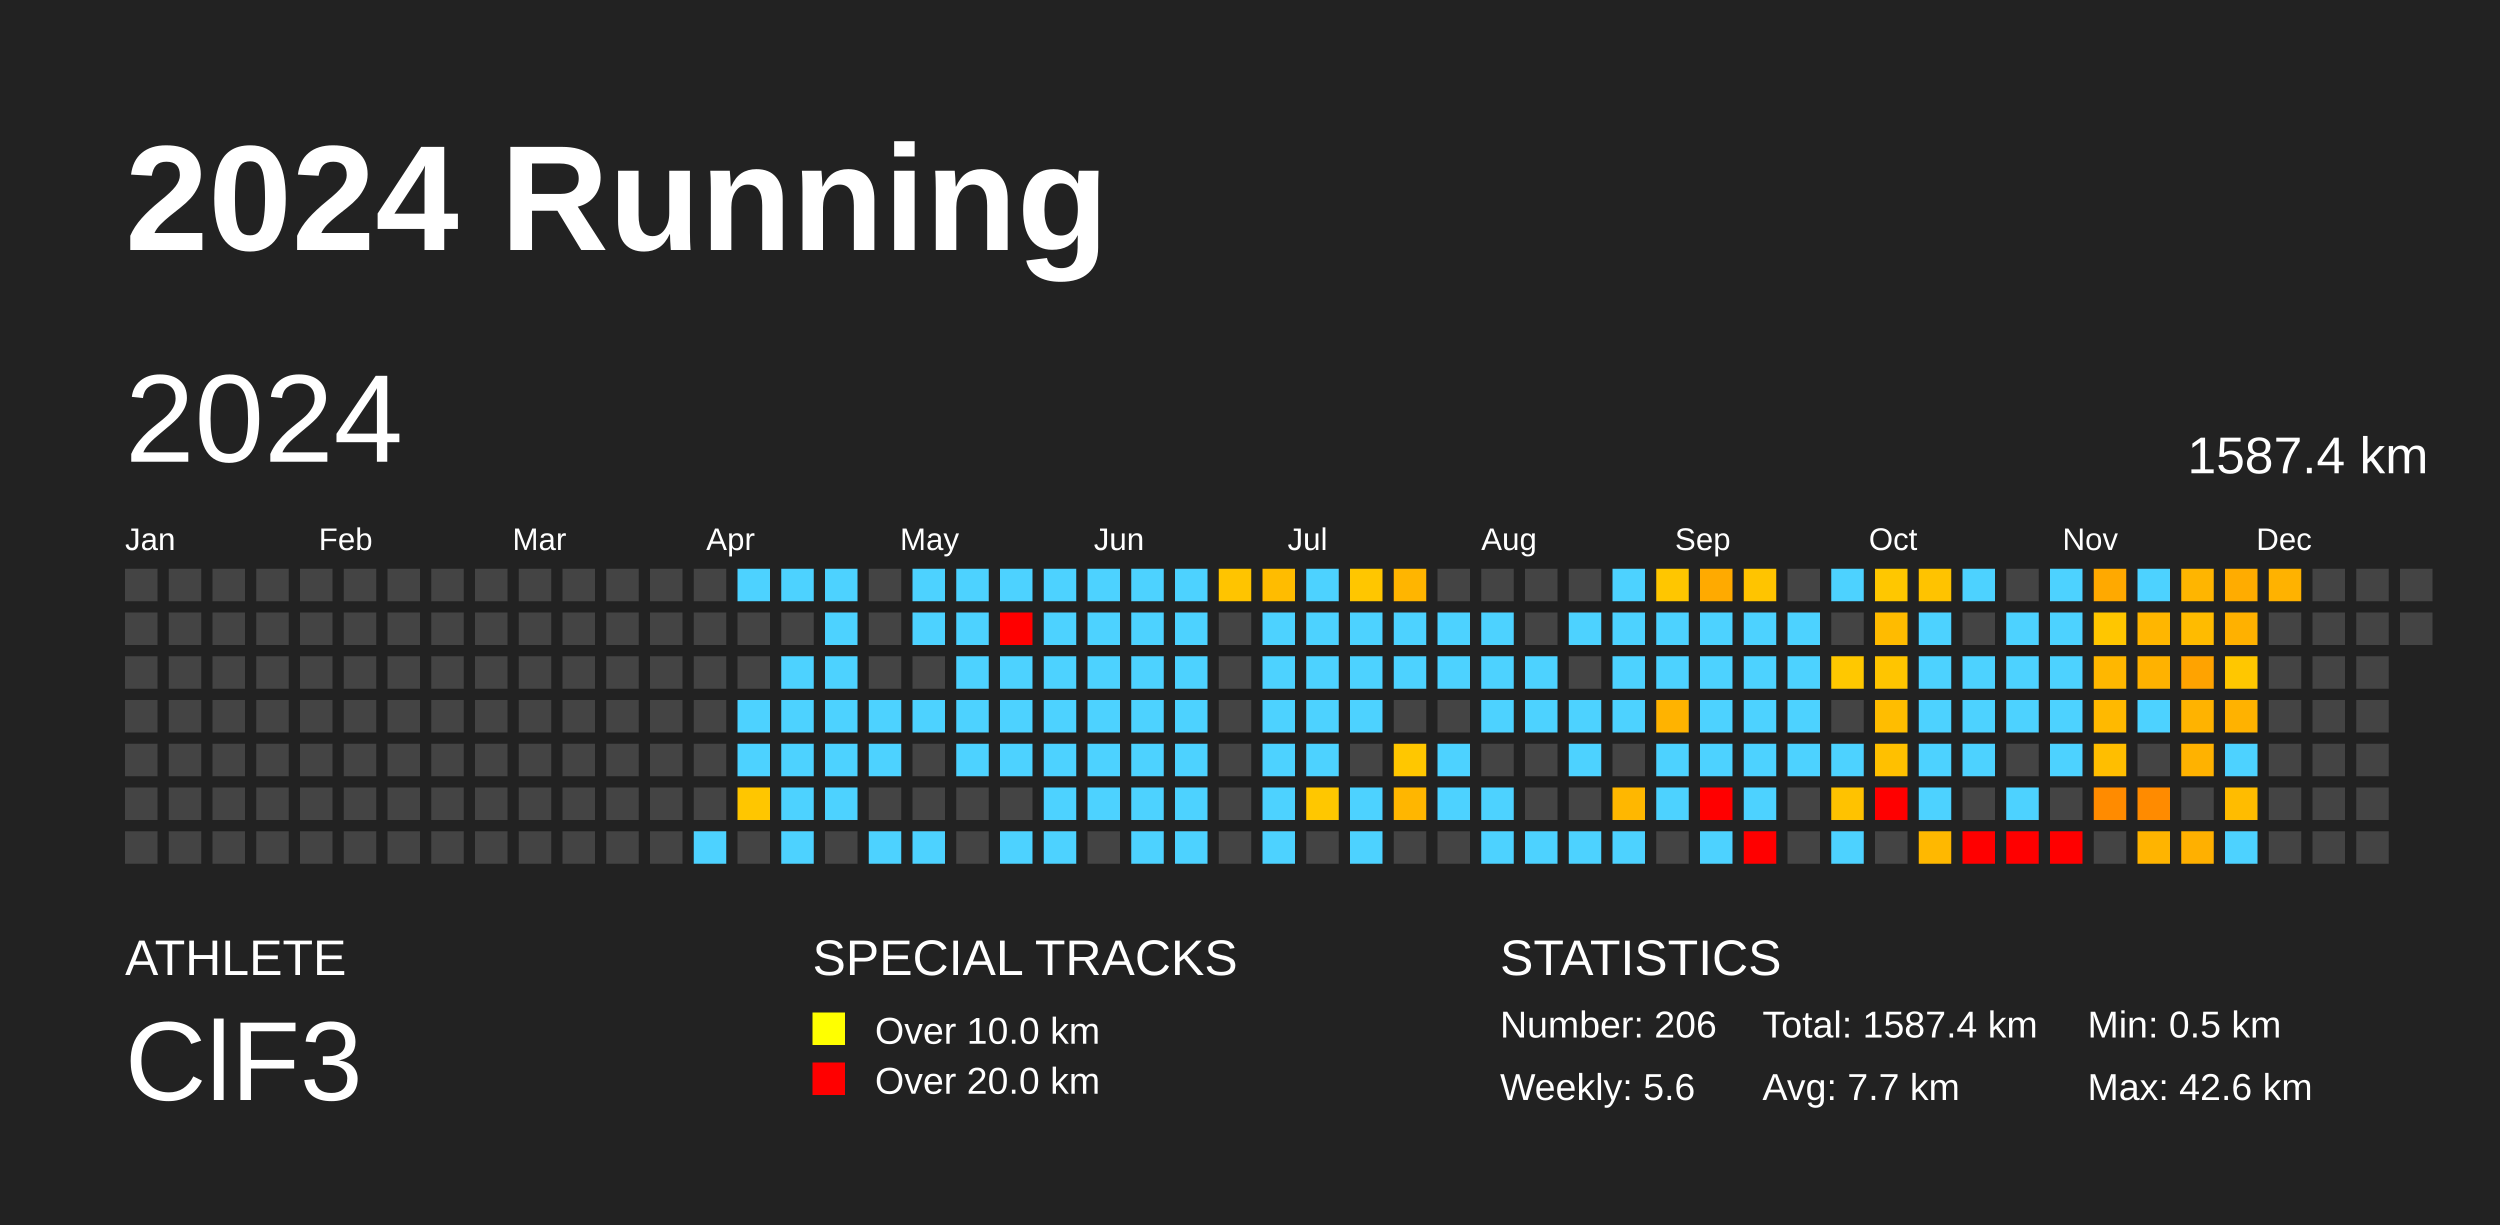
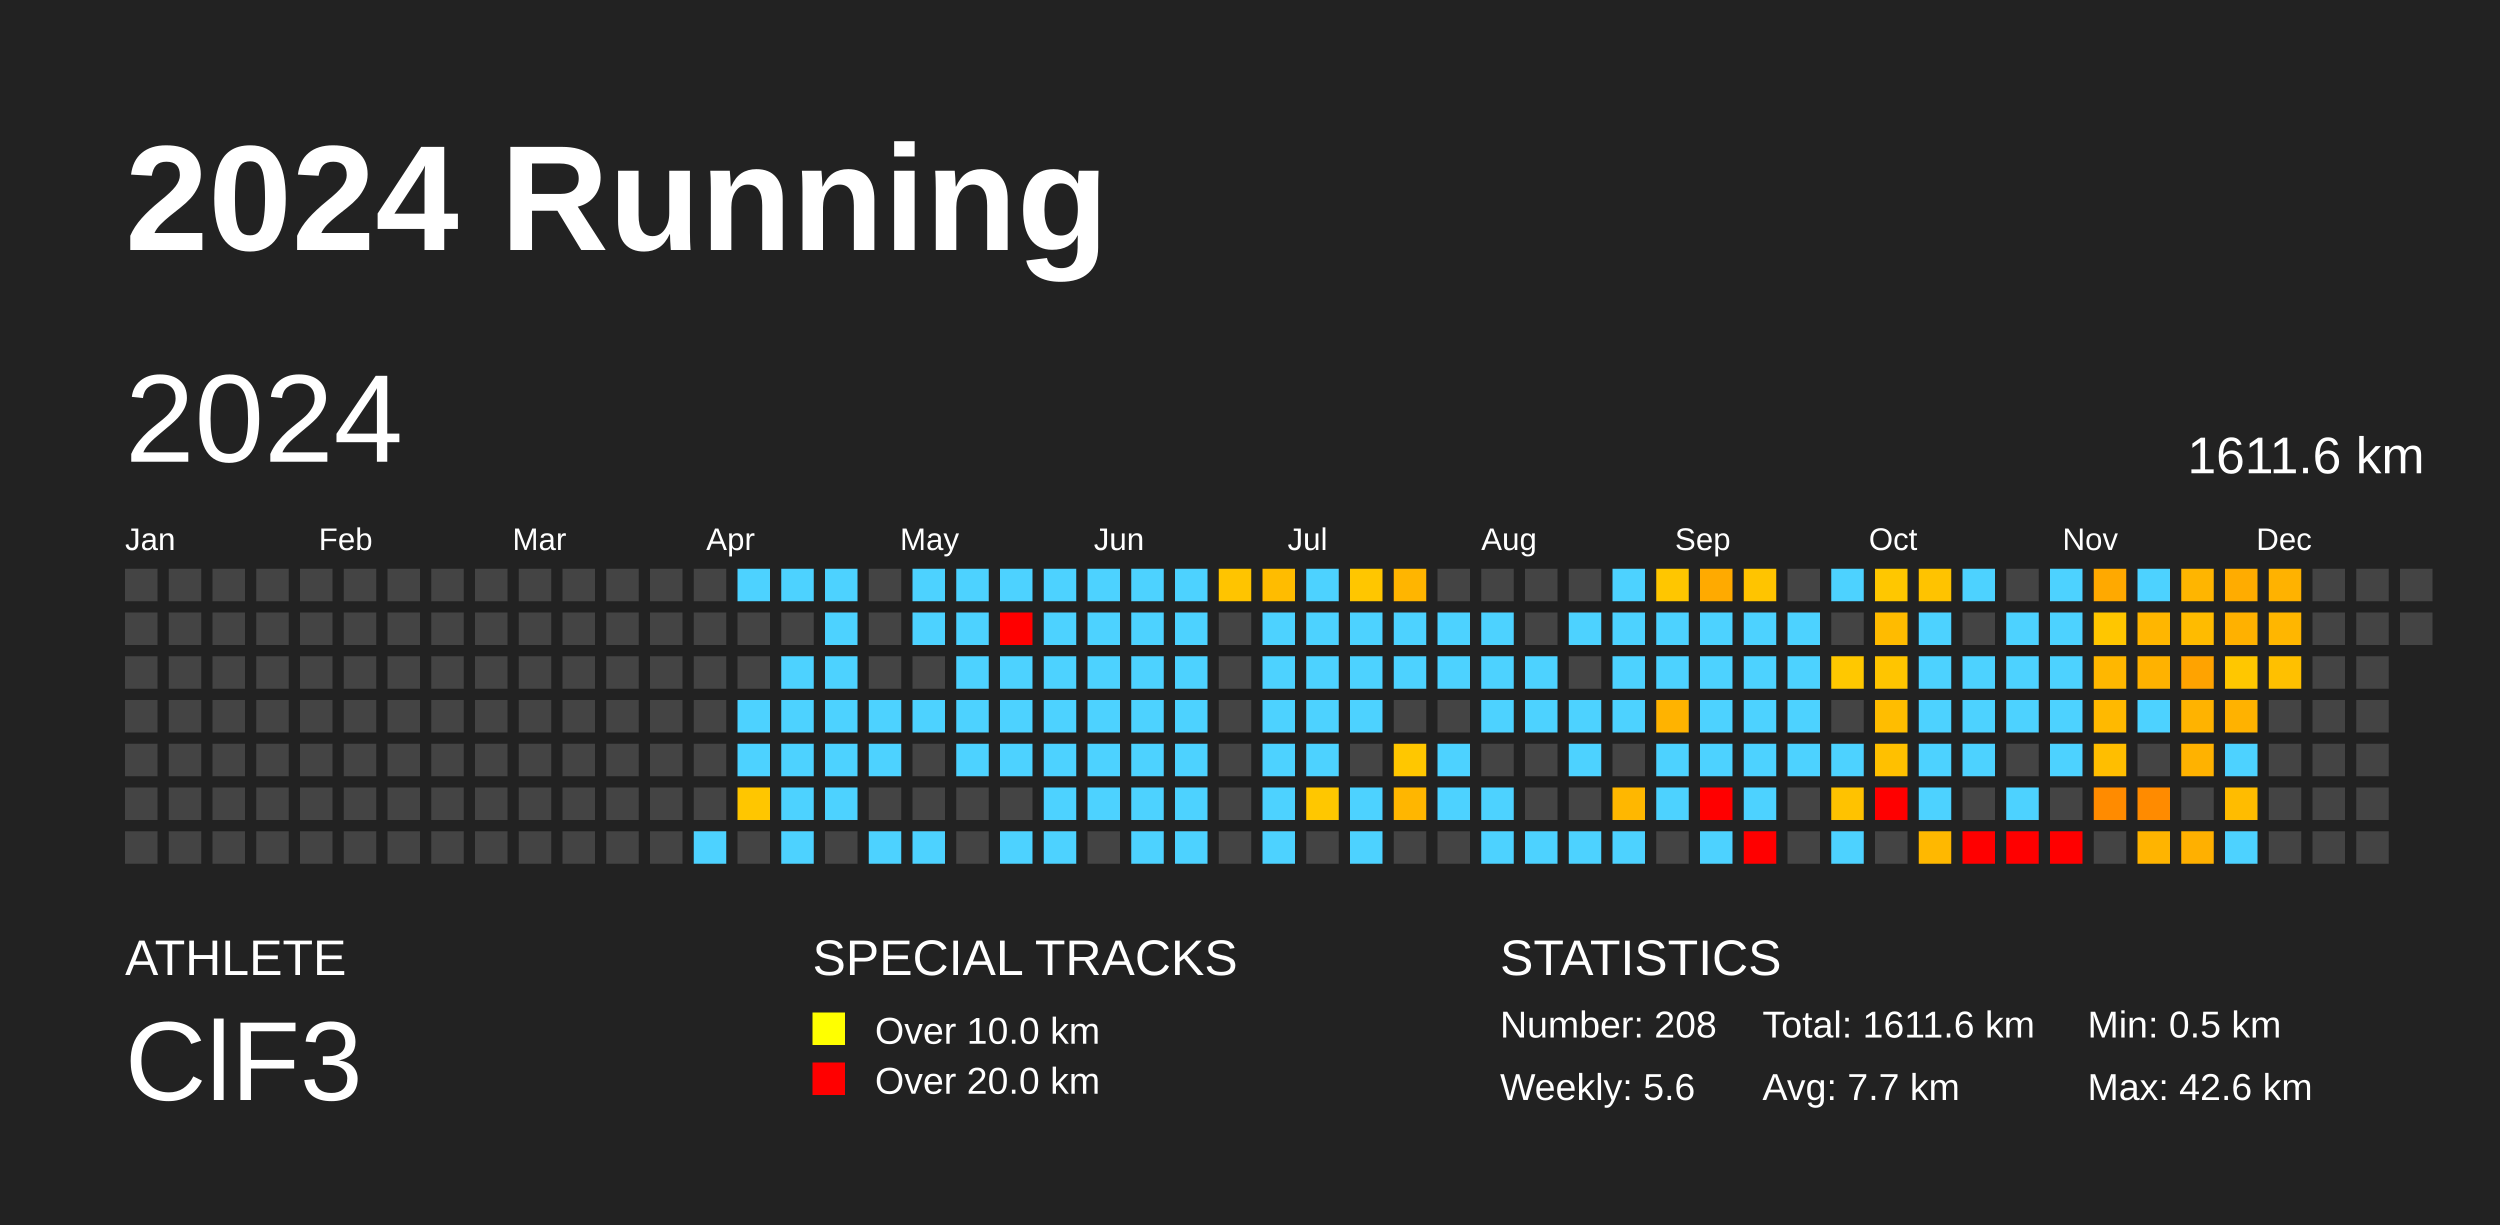
<svg xmlns="http://www.w3.org/2000/svg" baseProfile="full" height="98mm" version="1.1" viewBox="0,0,200,98" width="200mm">
  <defs />
  <rect fill="#222222" height="98" width="200" x="0" y="0" />
  <text fill="#FFFFFF" style="font-size:12px; font-family:Arial; font-weight:bold;" x="10" y="20">2024 Running</text>
  <text fill="#FFFFFF" style="font-size:4px; font-family:Arial" x="10" y="78">ATHLETE</text>
  <text fill="#FFFFFF" style="font-size:9px; font-family:Arial" x="10" y="88">ClF3</text>
  <text fill="#FFFFFF" style="font-size:4px; font-family:Arial" x="65" y="78">SPECIAL TRACKS</text>
  <rect fill="yellow" height="2.6" width="2.6" x="65" y="81" />
  <text fill="#FFFFFF" style="font-size:3px; font-family:Arial" x="70" y="83.5">Over 10.0 km</text>
  <rect fill="red" height="2.6" width="2.6" x="65" y="85" />
  <text fill="#FFFFFF" style="font-size:3px; font-family:Arial" x="70" y="87.5">Over 20.0 km</text>
  <text fill="#FFFFFF" style="font-size:4px; font-family:Arial" x="120" y="78">STATISTICS</text>
-   <text fill="#FFFFFF" style="font-size:3px; font-family:Arial" x="120" y="83">Number: 206</text>
+   <text fill="#FFFFFF" style="font-size:3px; font-family:Arial" x="120" y="83">Number: 208</text>
  <text fill="#FFFFFF" style="font-size:3px; font-family:Arial" x="120" y="88">Weekly: 5.6</text>
-   <text fill="#FFFFFF" style="font-size:3px; font-family:Arial" x="141" y="83">Total: 1587.4 km</text>
+   <text fill="#FFFFFF" style="font-size:3px; font-family:Arial" x="141" y="83">Total: 1611.6 km</text>
  <text fill="#FFFFFF" style="font-size:3px; font-family:Arial" x="141" y="88">Avg: 7.7 km</text>
  <text fill="#FFFFFF" style="font-size:3px; font-family:Arial" x="167" y="83">Min: 0.5 km</text>
  <text fill="#FFFFFF" style="font-size:3px; font-family:Arial" x="167" y="88">Max: 42.6 km</text>
  <text dominant-baseline="hanging" fill="#FFFFFF" style="font-size:10.0px; font-family:Arial;" x="10" y="30">2024</text>
-   <text dominant-baseline="hanging" fill="#FFFFFF" style="font-size:4.125px; font-family:Arial;" x="175" y="35">1587.4 km</text>
+   <text dominant-baseline="hanging" fill="#FFFFFF" style="font-size:4.125px; font-family:Arial;" x="175" y="35">1611.6 km</text>
  <text fill="#FFFFFF" style="font-size:2.5px; font-family:Arial" x="10.0" y="44">Jan</text>
  <text fill="#FFFFFF" style="font-size:2.5px; font-family:Arial" x="25.5" y="44">Feb</text>
  <text fill="#FFFFFF" style="font-size:2.5px; font-family:Arial" x="41.0" y="44">Mar</text>
  <text fill="#FFFFFF" style="font-size:2.5px; font-family:Arial" x="56.5" y="44">Apr</text>
  <text fill="#FFFFFF" style="font-size:2.5px; font-family:Arial" x="72.0" y="44">May</text>
  <text fill="#FFFFFF" style="font-size:2.5px; font-family:Arial" x="87.5" y="44">Jun</text>
  <text fill="#FFFFFF" style="font-size:2.5px; font-family:Arial" x="103.0" y="44">Jul</text>
  <text fill="#FFFFFF" style="font-size:2.5px; font-family:Arial" x="118.5" y="44">Aug</text>
  <text fill="#FFFFFF" style="font-size:2.5px; font-family:Arial" x="134.0" y="44">Sep</text>
  <text fill="#FFFFFF" style="font-size:2.5px; font-family:Arial" x="149.5" y="44">Oct</text>
  <text fill="#FFFFFF" style="font-size:2.5px; font-family:Arial" x="165.0" y="44">Nov</text>
  <text fill="#FFFFFF" style="font-size:2.5px; font-family:Arial" x="180.5" y="44">Dec</text>
  <rect fill="#444444" height="2.6" width="2.6" x="10.0" y="45.5" />
  <rect fill="#444444" height="2.6" width="2.6" x="10.0" y="49.0" />
  <rect fill="#444444" height="2.6" width="2.6" x="10.0" y="52.5" />
  <rect fill="#444444" height="2.6" width="2.6" x="10.0" y="56.0" />
  <rect fill="#444444" height="2.6" width="2.6" x="10.0" y="59.5" />
  <rect fill="#444444" height="2.6" width="2.6" x="10.0" y="63.0" />
  <rect fill="#444444" height="2.6" width="2.6" x="10.0" y="66.5" />
  <rect fill="#444444" height="2.6" width="2.6" x="13.5" y="45.5" />
  <rect fill="#444444" height="2.6" width="2.6" x="13.5" y="49.0" />
  <rect fill="#444444" height="2.6" width="2.6" x="13.5" y="52.5" />
  <rect fill="#444444" height="2.6" width="2.6" x="13.5" y="56.0" />
  <rect fill="#444444" height="2.6" width="2.6" x="13.5" y="59.5" />
  <rect fill="#444444" height="2.6" width="2.6" x="13.5" y="63.0" />
  <rect fill="#444444" height="2.6" width="2.6" x="13.5" y="66.5" />
  <rect fill="#444444" height="2.6" width="2.6" x="17.0" y="45.5" />
  <rect fill="#444444" height="2.6" width="2.6" x="17.0" y="49.0" />
  <rect fill="#444444" height="2.6" width="2.6" x="17.0" y="52.5" />
  <rect fill="#444444" height="2.6" width="2.6" x="17.0" y="56.0" />
  <rect fill="#444444" height="2.6" width="2.6" x="17.0" y="59.5" />
  <rect fill="#444444" height="2.6" width="2.6" x="17.0" y="63.0" />
  <rect fill="#444444" height="2.6" width="2.6" x="17.0" y="66.5" />
  <rect fill="#444444" height="2.6" width="2.6" x="20.5" y="45.5" />
  <rect fill="#444444" height="2.6" width="2.6" x="20.5" y="49.0" />
  <rect fill="#444444" height="2.6" width="2.6" x="20.5" y="52.5" />
  <rect fill="#444444" height="2.6" width="2.6" x="20.5" y="56.0" />
  <rect fill="#444444" height="2.6" width="2.6" x="20.5" y="59.5" />
  <rect fill="#444444" height="2.6" width="2.6" x="20.5" y="63.0" />
  <rect fill="#444444" height="2.6" width="2.6" x="20.5" y="66.5" />
  <rect fill="#444444" height="2.6" width="2.6" x="24.0" y="45.5" />
  <rect fill="#444444" height="2.6" width="2.6" x="24.0" y="49.0" />
  <rect fill="#444444" height="2.6" width="2.6" x="24.0" y="52.5" />
  <rect fill="#444444" height="2.6" width="2.6" x="24.0" y="56.0" />
  <rect fill="#444444" height="2.6" width="2.6" x="24.0" y="59.5" />
  <rect fill="#444444" height="2.6" width="2.6" x="24.0" y="63.0" />
  <rect fill="#444444" height="2.6" width="2.6" x="24.0" y="66.5" />
  <rect fill="#444444" height="2.6" width="2.6" x="27.5" y="45.5" />
  <rect fill="#444444" height="2.6" width="2.6" x="27.5" y="49.0" />
  <rect fill="#444444" height="2.6" width="2.6" x="27.5" y="52.5" />
  <rect fill="#444444" height="2.6" width="2.6" x="27.5" y="56.0" />
  <rect fill="#444444" height="2.6" width="2.6" x="27.5" y="59.5" />
  <rect fill="#444444" height="2.6" width="2.6" x="27.5" y="63.0" />
  <rect fill="#444444" height="2.6" width="2.6" x="27.5" y="66.5" />
  <rect fill="#444444" height="2.6" width="2.6" x="31.0" y="45.5" />
  <rect fill="#444444" height="2.6" width="2.6" x="31.0" y="49.0" />
  <rect fill="#444444" height="2.6" width="2.6" x="31.0" y="52.5" />
  <rect fill="#444444" height="2.6" width="2.6" x="31.0" y="56.0" />
  <rect fill="#444444" height="2.6" width="2.6" x="31.0" y="59.5" />
  <rect fill="#444444" height="2.6" width="2.6" x="31.0" y="63.0" />
  <rect fill="#444444" height="2.6" width="2.6" x="31.0" y="66.5" />
  <rect fill="#444444" height="2.6" width="2.6" x="34.5" y="45.5" />
  <rect fill="#444444" height="2.6" width="2.6" x="34.5" y="49.0" />
  <rect fill="#444444" height="2.6" width="2.6" x="34.5" y="52.5" />
  <rect fill="#444444" height="2.6" width="2.6" x="34.5" y="56.0" />
  <rect fill="#444444" height="2.6" width="2.6" x="34.5" y="59.5" />
  <rect fill="#444444" height="2.6" width="2.6" x="34.5" y="63.0" />
  <rect fill="#444444" height="2.6" width="2.6" x="34.5" y="66.5" />
  <rect fill="#444444" height="2.6" width="2.6" x="38.0" y="45.5" />
  <rect fill="#444444" height="2.6" width="2.6" x="38.0" y="49.0" />
  <rect fill="#444444" height="2.6" width="2.6" x="38.0" y="52.5" />
  <rect fill="#444444" height="2.6" width="2.6" x="38.0" y="56.0" />
  <rect fill="#444444" height="2.6" width="2.6" x="38.0" y="59.5" />
  <rect fill="#444444" height="2.6" width="2.6" x="38.0" y="63.0" />
  <rect fill="#444444" height="2.6" width="2.6" x="38.0" y="66.5" />
  <rect fill="#444444" height="2.6" width="2.6" x="41.5" y="45.5" />
  <rect fill="#444444" height="2.6" width="2.6" x="41.5" y="49.0" />
  <rect fill="#444444" height="2.6" width="2.6" x="41.5" y="52.5" />
  <rect fill="#444444" height="2.6" width="2.6" x="41.5" y="56.0" />
  <rect fill="#444444" height="2.6" width="2.6" x="41.5" y="59.5" />
  <rect fill="#444444" height="2.6" width="2.6" x="41.5" y="63.0" />
  <rect fill="#444444" height="2.6" width="2.6" x="41.5" y="66.5" />
  <rect fill="#444444" height="2.6" width="2.6" x="45.0" y="45.5" />
  <rect fill="#444444" height="2.6" width="2.6" x="45.0" y="49.0" />
  <rect fill="#444444" height="2.6" width="2.6" x="45.0" y="52.5" />
  <rect fill="#444444" height="2.6" width="2.6" x="45.0" y="56.0" />
  <rect fill="#444444" height="2.6" width="2.6" x="45.0" y="59.5" />
  <rect fill="#444444" height="2.6" width="2.6" x="45.0" y="63.0" />
  <rect fill="#444444" height="2.6" width="2.6" x="45.0" y="66.5" />
  <rect fill="#444444" height="2.6" width="2.6" x="48.5" y="45.5" />
  <rect fill="#444444" height="2.6" width="2.6" x="48.5" y="49.0" />
  <rect fill="#444444" height="2.6" width="2.6" x="48.5" y="52.5" />
  <rect fill="#444444" height="2.6" width="2.6" x="48.5" y="56.0" />
  <rect fill="#444444" height="2.6" width="2.6" x="48.5" y="59.5" />
  <rect fill="#444444" height="2.6" width="2.6" x="48.5" y="63.0" />
  <rect fill="#444444" height="2.6" width="2.6" x="48.5" y="66.5" />
  <rect fill="#444444" height="2.6" width="2.6" x="52.0" y="45.5" />
  <rect fill="#444444" height="2.6" width="2.6" x="52.0" y="49.0" />
  <rect fill="#444444" height="2.6" width="2.6" x="52.0" y="52.5" />
  <rect fill="#444444" height="2.6" width="2.6" x="52.0" y="56.0" />
  <rect fill="#444444" height="2.6" width="2.6" x="52.0" y="59.5" />
  <rect fill="#444444" height="2.6" width="2.6" x="52.0" y="63.0" />
  <rect fill="#444444" height="2.6" width="2.6" x="52.0" y="66.5" />
  <rect fill="#444444" height="2.6" width="2.6" x="55.5" y="45.5" />
  <rect fill="#444444" height="2.6" width="2.6" x="55.5" y="49.0" />
  <rect fill="#444444" height="2.6" width="2.6" x="55.5" y="52.5" />
  <rect fill="#444444" height="2.6" width="2.6" x="55.5" y="56.0" />
  <rect fill="#444444" height="2.6" width="2.6" x="55.5" y="59.5" />
  <rect fill="#444444" height="2.6" width="2.6" x="55.5" y="63.0" />
  <rect fill="#4dd2ff" height="2.6" width="2.6" x="55.5" y="66.5" />
  <rect fill="#4dd2ff" height="2.6" width="2.6" x="59.0" y="45.5" />
  <rect fill="#444444" height="2.6" width="2.6" x="59.0" y="49.0" />
  <rect fill="#444444" height="2.6" width="2.6" x="59.0" y="52.5" />
  <rect fill="#4dd2ff" height="2.6" width="2.6" x="59.0" y="56.0" />
  <rect fill="#4dd2ff" height="2.6" width="2.6" x="59.0" y="59.5" />
  <rect fill="#ffc600" height="2.6" width="2.6" x="59.0" y="63.0" />
  <rect fill="#444444" height="2.6" width="2.6" x="59.0" y="66.5" />
  <rect fill="#4dd2ff" height="2.6" width="2.6" x="62.5" y="45.5" />
  <rect fill="#444444" height="2.6" width="2.6" x="62.5" y="49.0" />
  <rect fill="#4dd2ff" height="2.6" width="2.6" x="62.5" y="52.5" />
  <rect fill="#4dd2ff" height="2.6" width="2.6" x="62.5" y="56.0" />
  <rect fill="#4dd2ff" height="2.6" width="2.6" x="62.5" y="59.5" />
  <rect fill="#4dd2ff" height="2.6" width="2.6" x="62.5" y="63.0" />
  <rect fill="#4dd2ff" height="2.6" width="2.6" x="62.5" y="66.5" />
  <rect fill="#4dd2ff" height="2.6" width="2.6" x="66.0" y="45.5" />
  <rect fill="#4dd2ff" height="2.6" width="2.6" x="66.0" y="49.0" />
  <rect fill="#4dd2ff" height="2.6" width="2.6" x="66.0" y="52.5" />
  <rect fill="#4dd2ff" height="2.6" width="2.6" x="66.0" y="56.0" />
  <rect fill="#4dd2ff" height="2.6" width="2.6" x="66.0" y="59.5" />
  <rect fill="#4dd2ff" height="2.6" width="2.6" x="66.0" y="63.0" />
  <rect fill="#444444" height="2.6" width="2.6" x="66.0" y="66.5" />
  <rect fill="#444444" height="2.6" width="2.6" x="69.5" y="45.5" />
  <rect fill="#444444" height="2.6" width="2.6" x="69.5" y="49.0" />
  <rect fill="#444444" height="2.6" width="2.6" x="69.5" y="52.5" />
  <rect fill="#4dd2ff" height="2.6" width="2.6" x="69.5" y="56.0" />
  <rect fill="#4dd2ff" height="2.6" width="2.6" x="69.5" y="59.5" />
  <rect fill="#444444" height="2.6" width="2.6" x="69.5" y="63.0" />
  <rect fill="#4dd2ff" height="2.6" width="2.6" x="69.5" y="66.5" />
  <rect fill="#4dd2ff" height="2.6" width="2.6" x="73.0" y="45.5" />
  <rect fill="#4dd2ff" height="2.6" width="2.6" x="73.0" y="49.0" />
  <rect fill="#444444" height="2.6" width="2.6" x="73.0" y="52.5" />
  <rect fill="#4dd2ff" height="2.6" width="2.6" x="73.0" y="56.0" />
  <rect fill="#444444" height="2.6" width="2.6" x="73.0" y="59.5" />
  <rect fill="#444444" height="2.6" width="2.6" x="73.0" y="63.0" />
  <rect fill="#4dd2ff" height="2.6" width="2.6" x="73.0" y="66.5" />
  <rect fill="#4dd2ff" height="2.6" width="2.6" x="76.5" y="45.5" />
  <rect fill="#4dd2ff" height="2.6" width="2.6" x="76.5" y="49.0" />
  <rect fill="#4dd2ff" height="2.6" width="2.6" x="76.5" y="52.5" />
  <rect fill="#4dd2ff" height="2.6" width="2.6" x="76.5" y="56.0" />
  <rect fill="#4dd2ff" height="2.6" width="2.6" x="76.5" y="59.5" />
  <rect fill="#444444" height="2.6" width="2.6" x="76.5" y="63.0" />
  <rect fill="#444444" height="2.6" width="2.6" x="76.5" y="66.5" />
  <rect fill="#4dd2ff" height="2.6" width="2.6" x="80.0" y="45.5" />
  <rect fill="red" height="2.6" width="2.6" x="80.0" y="49.0" />
  <rect fill="#4dd2ff" height="2.6" width="2.6" x="80.0" y="52.5" />
  <rect fill="#4dd2ff" height="2.6" width="2.6" x="80.0" y="56.0" />
  <rect fill="#4dd2ff" height="2.6" width="2.6" x="80.0" y="59.5" />
  <rect fill="#444444" height="2.6" width="2.6" x="80.0" y="63.0" />
  <rect fill="#4dd2ff" height="2.6" width="2.6" x="80.0" y="66.5" />
  <rect fill="#4dd2ff" height="2.6" width="2.6" x="83.5" y="45.5" />
  <rect fill="#4dd2ff" height="2.6" width="2.6" x="83.5" y="49.0" />
  <rect fill="#4dd2ff" height="2.6" width="2.6" x="83.5" y="52.5" />
  <rect fill="#4dd2ff" height="2.6" width="2.6" x="83.5" y="56.0" />
  <rect fill="#4dd2ff" height="2.6" width="2.6" x="83.5" y="59.5" />
  <rect fill="#4dd2ff" height="2.6" width="2.6" x="83.5" y="63.0" />
  <rect fill="#4dd2ff" height="2.6" width="2.6" x="83.5" y="66.5" />
  <rect fill="#4dd2ff" height="2.6" width="2.6" x="87.0" y="45.5" />
  <rect fill="#4dd2ff" height="2.6" width="2.6" x="87.0" y="49.0" />
  <rect fill="#4dd2ff" height="2.6" width="2.6" x="87.0" y="52.5" />
  <rect fill="#4dd2ff" height="2.6" width="2.6" x="87.0" y="56.0" />
  <rect fill="#4dd2ff" height="2.6" width="2.6" x="87.0" y="59.5" />
  <rect fill="#4dd2ff" height="2.6" width="2.6" x="87.0" y="63.0" />
  <rect fill="#444444" height="2.6" width="2.6" x="87.0" y="66.5" />
  <rect fill="#4dd2ff" height="2.6" width="2.6" x="90.5" y="45.5" />
  <rect fill="#4dd2ff" height="2.6" width="2.6" x="90.5" y="49.0" />
  <rect fill="#4dd2ff" height="2.6" width="2.6" x="90.5" y="52.5" />
  <rect fill="#4dd2ff" height="2.6" width="2.6" x="90.5" y="56.0" />
  <rect fill="#4dd2ff" height="2.6" width="2.6" x="90.5" y="59.5" />
  <rect fill="#4dd2ff" height="2.6" width="2.6" x="90.5" y="63.0" />
  <rect fill="#4dd2ff" height="2.6" width="2.6" x="90.5" y="66.5" />
  <rect fill="#4dd2ff" height="2.6" width="2.6" x="94.0" y="45.5" />
  <rect fill="#4dd2ff" height="2.6" width="2.6" x="94.0" y="49.0" />
  <rect fill="#4dd2ff" height="2.6" width="2.6" x="94.0" y="52.5" />
  <rect fill="#4dd2ff" height="2.6" width="2.6" x="94.0" y="56.0" />
  <rect fill="#4dd2ff" height="2.6" width="2.6" x="94.0" y="59.5" />
  <rect fill="#4dd2ff" height="2.6" width="2.6" x="94.0" y="63.0" />
  <rect fill="#4dd2ff" height="2.6" width="2.6" x="94.0" y="66.5" />
  <rect fill="#ffc400" height="2.6" width="2.6" x="97.5" y="45.5" />
  <rect fill="#444444" height="2.6" width="2.6" x="97.5" y="49.0" />
  <rect fill="#444444" height="2.6" width="2.6" x="97.5" y="52.5" />
  <rect fill="#444444" height="2.6" width="2.6" x="97.5" y="56.0" />
  <rect fill="#444444" height="2.6" width="2.6" x="97.5" y="59.5" />
  <rect fill="#444444" height="2.6" width="2.6" x="97.5" y="63.0" />
  <rect fill="#444444" height="2.6" width="2.6" x="97.5" y="66.5" />
  <rect fill="#ffbc00" height="2.6" width="2.6" x="101.0" y="45.5" />
  <rect fill="#4dd2ff" height="2.6" width="2.6" x="101.0" y="49.0" />
  <rect fill="#4dd2ff" height="2.6" width="2.6" x="101.0" y="52.5" />
  <rect fill="#4dd2ff" height="2.6" width="2.6" x="101.0" y="56.0" />
  <rect fill="#4dd2ff" height="2.6" width="2.6" x="101.0" y="59.5" />
  <rect fill="#4dd2ff" height="2.6" width="2.6" x="101.0" y="63.0" />
  <rect fill="#4dd2ff" height="2.6" width="2.6" x="101.0" y="66.5" />
  <rect fill="#4dd2ff" height="2.6" width="2.6" x="104.5" y="45.5" />
  <rect fill="#4dd2ff" height="2.6" width="2.6" x="104.5" y="49.0" />
  <rect fill="#4dd2ff" height="2.6" width="2.6" x="104.5" y="52.5" />
  <rect fill="#4dd2ff" height="2.6" width="2.6" x="104.5" y="56.0" />
  <rect fill="#4dd2ff" height="2.6" width="2.6" x="104.5" y="59.5" />
  <rect fill="#ffc700" height="2.6" width="2.6" x="104.5" y="63.0" />
  <rect fill="#444444" height="2.6" width="2.6" x="104.5" y="66.5" />
  <rect fill="#ffc600" height="2.6" width="2.6" x="108.0" y="45.5" />
  <rect fill="#4dd2ff" height="2.6" width="2.6" x="108.0" y="49.0" />
  <rect fill="#4dd2ff" height="2.6" width="2.6" x="108.0" y="52.5" />
  <rect fill="#4dd2ff" height="2.6" width="2.6" x="108.0" y="56.0" />
  <rect fill="#444444" height="2.6" width="2.6" x="108.0" y="59.5" />
  <rect fill="#4dd2ff" height="2.6" width="2.6" x="108.0" y="63.0" />
  <rect fill="#4dd2ff" height="2.6" width="2.6" x="108.0" y="66.5" />
  <rect fill="#ffb500" height="2.6" width="2.6" x="111.5" y="45.5" />
  <rect fill="#4dd2ff" height="2.6" width="2.6" x="111.5" y="49.0" />
  <rect fill="#4dd2ff" height="2.6" width="2.6" x="111.5" y="52.5" />
  <rect fill="#444444" height="2.6" width="2.6" x="111.5" y="56.0" />
  <rect fill="#ffc700" height="2.6" width="2.6" x="111.5" y="59.5" />
  <rect fill="#ffb600" height="2.6" width="2.6" x="111.5" y="63.0" />
  <rect fill="#444444" height="2.6" width="2.6" x="111.5" y="66.5" />
  <rect fill="#444444" height="2.6" width="2.6" x="115.0" y="45.5" />
  <rect fill="#4dd2ff" height="2.6" width="2.6" x="115.0" y="49.0" />
  <rect fill="#4dd2ff" height="2.6" width="2.6" x="115.0" y="52.5" />
  <rect fill="#444444" height="2.6" width="2.6" x="115.0" y="56.0" />
  <rect fill="#4dd2ff" height="2.6" width="2.6" x="115.0" y="59.5" />
  <rect fill="#4dd2ff" height="2.6" width="2.6" x="115.0" y="63.0" />
  <rect fill="#444444" height="2.6" width="2.6" x="115.0" y="66.5" />
  <rect fill="#444444" height="2.6" width="2.6" x="118.5" y="45.5" />
  <rect fill="#4dd2ff" height="2.6" width="2.6" x="118.5" y="49.0" />
  <rect fill="#4dd2ff" height="2.6" width="2.6" x="118.5" y="52.5" />
  <rect fill="#4dd2ff" height="2.6" width="2.6" x="118.5" y="56.0" />
  <rect fill="#444444" height="2.6" width="2.6" x="118.5" y="59.5" />
  <rect fill="#4dd2ff" height="2.6" width="2.6" x="118.5" y="63.0" />
  <rect fill="#4dd2ff" height="2.6" width="2.6" x="118.5" y="66.5" />
  <rect fill="#444444" height="2.6" width="2.6" x="122.0" y="45.5" />
  <rect fill="#444444" height="2.6" width="2.6" x="122.0" y="49.0" />
  <rect fill="#4dd2ff" height="2.6" width="2.6" x="122.0" y="52.5" />
  <rect fill="#4dd2ff" height="2.6" width="2.6" x="122.0" y="56.0" />
  <rect fill="#444444" height="2.6" width="2.6" x="122.0" y="59.5" />
  <rect fill="#444444" height="2.6" width="2.6" x="122.0" y="63.0" />
  <rect fill="#4dd2ff" height="2.6" width="2.6" x="122.0" y="66.5" />
  <rect fill="#444444" height="2.6" width="2.6" x="125.5" y="45.5" />
  <rect fill="#4dd2ff" height="2.6" width="2.6" x="125.5" y="49.0" />
  <rect fill="#444444" height="2.6" width="2.6" x="125.5" y="52.5" />
  <rect fill="#4dd2ff" height="2.6" width="2.6" x="125.5" y="56.0" />
  <rect fill="#4dd2ff" height="2.6" width="2.6" x="125.5" y="59.5" />
  <rect fill="#444444" height="2.6" width="2.6" x="125.5" y="63.0" />
  <rect fill="#4dd2ff" height="2.6" width="2.6" x="125.5" y="66.5" />
  <rect fill="#4dd2ff" height="2.6" width="2.6" x="129.0" y="45.5" />
  <rect fill="#4dd2ff" height="2.6" width="2.6" x="129.0" y="49.0" />
  <rect fill="#4dd2ff" height="2.6" width="2.6" x="129.0" y="52.5" />
  <rect fill="#4dd2ff" height="2.6" width="2.6" x="129.0" y="56.0" />
  <rect fill="#444444" height="2.6" width="2.6" x="129.0" y="59.5" />
  <rect fill="#ffb700" height="2.6" width="2.6" x="129.0" y="63.0" />
  <rect fill="#4dd2ff" height="2.6" width="2.6" x="129.0" y="66.5" />
  <rect fill="#ffc600" height="2.6" width="2.6" x="132.5" y="45.5" />
  <rect fill="#4dd2ff" height="2.6" width="2.6" x="132.5" y="49.0" />
  <rect fill="#4dd2ff" height="2.6" width="2.6" x="132.5" y="52.5" />
  <rect fill="#ffb300" height="2.6" width="2.6" x="132.5" y="56.0" />
  <rect fill="#4dd2ff" height="2.6" width="2.6" x="132.5" y="59.5" />
  <rect fill="#4dd2ff" height="2.6" width="2.6" x="132.5" y="63.0" />
  <rect fill="#444444" height="2.6" width="2.6" x="132.5" y="66.5" />
  <rect fill="#ffaa00" height="2.6" width="2.6" x="136.0" y="45.5" />
  <rect fill="#4dd2ff" height="2.6" width="2.6" x="136.0" y="49.0" />
  <rect fill="#4dd2ff" height="2.6" width="2.6" x="136.0" y="52.5" />
  <rect fill="#4dd2ff" height="2.6" width="2.6" x="136.0" y="56.0" />
  <rect fill="#4dd2ff" height="2.6" width="2.6" x="136.0" y="59.5" />
  <rect fill="red" height="2.6" width="2.6" x="136.0" y="63.0" />
  <rect fill="#4dd2ff" height="2.6" width="2.6" x="136.0" y="66.5" />
  <rect fill="#ffc400" height="2.6" width="2.6" x="139.5" y="45.5" />
  <rect fill="#4dd2ff" height="2.6" width="2.6" x="139.5" y="49.0" />
  <rect fill="#4dd2ff" height="2.6" width="2.6" x="139.5" y="52.5" />
  <rect fill="#4dd2ff" height="2.6" width="2.6" x="139.5" y="56.0" />
  <rect fill="#4dd2ff" height="2.6" width="2.6" x="139.5" y="59.5" />
  <rect fill="#4dd2ff" height="2.6" width="2.6" x="139.5" y="63.0" />
  <rect fill="red" height="2.6" width="2.6" x="139.5" y="66.5" />
  <rect fill="#444444" height="2.6" width="2.6" x="143.0" y="45.5" />
  <rect fill="#4dd2ff" height="2.6" width="2.6" x="143.0" y="49.0" />
  <rect fill="#4dd2ff" height="2.6" width="2.6" x="143.0" y="52.5" />
  <rect fill="#4dd2ff" height="2.6" width="2.6" x="143.0" y="56.0" />
  <rect fill="#4dd2ff" height="2.6" width="2.6" x="143.0" y="59.5" />
  <rect fill="#444444" height="2.6" width="2.6" x="143.0" y="63.0" />
  <rect fill="#444444" height="2.6" width="2.6" x="143.0" y="66.5" />
  <rect fill="#4dd2ff" height="2.6" width="2.6" x="146.5" y="45.5" />
  <rect fill="#444444" height="2.6" width="2.6" x="146.5" y="49.0" />
  <rect fill="#ffc800" height="2.6" width="2.6" x="146.5" y="52.5" />
  <rect fill="#444444" height="2.6" width="2.6" x="146.5" y="56.0" />
  <rect fill="#4dd2ff" height="2.6" width="2.6" x="146.5" y="59.5" />
  <rect fill="#ffc200" height="2.6" width="2.6" x="146.5" y="63.0" />
  <rect fill="#4dd2ff" height="2.6" width="2.6" x="146.5" y="66.5" />
  <rect fill="#ffc700" height="2.6" width="2.6" x="150.0" y="45.5" />
  <rect fill="#ffbb00" height="2.6" width="2.6" x="150.0" y="49.0" />
  <rect fill="#ffc500" height="2.6" width="2.6" x="150.0" y="52.5" />
  <rect fill="#ffbd00" height="2.6" width="2.6" x="150.0" y="56.0" />
  <rect fill="#ffc000" height="2.6" width="2.6" x="150.0" y="59.5" />
  <rect fill="red" height="2.6" width="2.6" x="150.0" y="63.0" />
  <rect fill="#444444" height="2.6" width="2.6" x="150.0" y="66.5" />
  <rect fill="#ffc300" height="2.6" width="2.6" x="153.5" y="45.5" />
  <rect fill="#4dd2ff" height="2.6" width="2.6" x="153.5" y="49.0" />
  <rect fill="#4dd2ff" height="2.6" width="2.6" x="153.5" y="52.5" />
  <rect fill="#4dd2ff" height="2.6" width="2.6" x="153.5" y="56.0" />
  <rect fill="#4dd2ff" height="2.6" width="2.6" x="153.5" y="59.5" />
  <rect fill="#4dd2ff" height="2.6" width="2.6" x="153.5" y="63.0" />
  <rect fill="#ffb800" height="2.6" width="2.6" x="153.5" y="66.5" />
  <rect fill="#4dd2ff" height="2.6" width="2.6" x="157.0" y="45.5" />
  <rect fill="#444444" height="2.6" width="2.6" x="157.0" y="49.0" />
  <rect fill="#4dd2ff" height="2.6" width="2.6" x="157.0" y="52.5" />
  <rect fill="#4dd2ff" height="2.6" width="2.6" x="157.0" y="56.0" />
  <rect fill="#4dd2ff" height="2.6" width="2.6" x="157.0" y="59.5" />
  <rect fill="#444444" height="2.6" width="2.6" x="157.0" y="63.0" />
  <rect fill="red" height="2.6" width="2.6" x="157.0" y="66.5" />
  <rect fill="#444444" height="2.6" width="2.6" x="160.5" y="45.5" />
  <rect fill="#4dd2ff" height="2.6" width="2.6" x="160.5" y="49.0" />
  <rect fill="#4dd2ff" height="2.6" width="2.6" x="160.5" y="52.5" />
  <rect fill="#4dd2ff" height="2.6" width="2.6" x="160.5" y="56.0" />
  <rect fill="#444444" height="2.6" width="2.6" x="160.5" y="59.5" />
  <rect fill="#4dd2ff" height="2.6" width="2.6" x="160.5" y="63.0" />
  <rect fill="red" height="2.6" width="2.6" x="160.5" y="66.5" />
  <rect fill="#4dd2ff" height="2.6" width="2.6" x="164.0" y="45.5" />
  <rect fill="#4dd2ff" height="2.6" width="2.6" x="164.0" y="49.0" />
  <rect fill="#4dd2ff" height="2.6" width="2.6" x="164.0" y="52.5" />
  <rect fill="#4dd2ff" height="2.6" width="2.6" x="164.0" y="56.0" />
  <rect fill="#4dd2ff" height="2.6" width="2.6" x="164.0" y="59.5" />
  <rect fill="#444444" height="2.6" width="2.6" x="164.0" y="63.0" />
  <rect fill="red" height="2.6" width="2.6" x="164.0" y="66.5" />
  <rect fill="#ffa900" height="2.6" width="2.6" x="167.5" y="45.5" />
  <rect fill="#ffc600" height="2.6" width="2.6" x="167.5" y="49.0" />
  <rect fill="#ffb700" height="2.6" width="2.6" x="167.5" y="52.5" />
  <rect fill="#ffb900" height="2.6" width="2.6" x="167.5" y="56.0" />
  <rect fill="#ffbe00" height="2.6" width="2.6" x="167.5" y="59.5" />
  <rect fill="#ff8b00" height="2.6" width="2.6" x="167.5" y="63.0" />
  <rect fill="#444444" height="2.6" width="2.6" x="167.5" y="66.5" />
  <rect fill="#4dd2ff" height="2.6" width="2.6" x="171.0" y="45.5" />
  <rect fill="#ffb600" height="2.6" width="2.6" x="171.0" y="49.0" />
  <rect fill="#ffb200" height="2.6" width="2.6" x="171.0" y="52.5" />
  <rect fill="#4dd2ff" height="2.6" width="2.6" x="171.0" y="56.0" />
  <rect fill="#444444" height="2.6" width="2.6" x="171.0" y="59.5" />
  <rect fill="#ff8b00" height="2.6" width="2.6" x="171.0" y="63.0" />
  <rect fill="#ffb400" height="2.6" width="2.6" x="171.0" y="66.5" />
  <rect fill="#ffb500" height="2.6" width="2.6" x="174.5" y="45.5" />
  <rect fill="#ffbb00" height="2.6" width="2.6" x="174.5" y="49.0" />
  <rect fill="#ffa300" height="2.6" width="2.6" x="174.5" y="52.5" />
  <rect fill="#ffb300" height="2.6" width="2.6" x="174.5" y="56.0" />
  <rect fill="#ffb200" height="2.6" width="2.6" x="174.5" y="59.5" />
  <rect fill="#444444" height="2.6" width="2.6" x="174.5" y="63.0" />
  <rect fill="#ffb000" height="2.6" width="2.6" x="174.5" y="66.5" />
  <rect fill="#ffac00" height="2.6" width="2.6" x="178.0" y="45.5" />
  <rect fill="#ffb100" height="2.6" width="2.6" x="178.0" y="49.0" />
  <rect fill="#ffc700" height="2.6" width="2.6" x="178.0" y="52.5" />
  <rect fill="#ffb200" height="2.6" width="2.6" x="178.0" y="56.0" />
  <rect fill="#4dd2ff" height="2.6" width="2.6" x="178.0" y="59.5" />
  <rect fill="#ffbc00" height="2.6" width="2.6" x="178.0" y="63.0" />
  <rect fill="#4dd2ff" height="2.6" width="2.6" x="178.0" y="66.5" />
  <rect fill="#ffb200" height="2.6" width="2.6" x="181.5" y="45.5" />
-   <rect fill="#444444" height="2.6" width="2.6" x="181.5" y="49.0" />
-   <rect fill="#444444" height="2.6" width="2.6" x="181.5" y="52.5" />
+   <rect fill="#ffb600" height="2.6" width="2.6" x="181.5" y="49.0" />
+   <rect fill="#ffc000" height="2.6" width="2.6" x="181.5" y="52.5" />
  <rect fill="#444444" height="2.6" width="2.6" x="181.5" y="56.0" />
  <rect fill="#444444" height="2.6" width="2.6" x="181.5" y="59.5" />
  <rect fill="#444444" height="2.6" width="2.6" x="181.5" y="63.0" />
  <rect fill="#444444" height="2.6" width="2.6" x="181.5" y="66.5" />
  <rect fill="#444444" height="2.6" width="2.6" x="185.0" y="45.5" />
  <rect fill="#444444" height="2.6" width="2.6" x="185.0" y="49.0" />
  <rect fill="#444444" height="2.6" width="2.6" x="185.0" y="52.5" />
  <rect fill="#444444" height="2.6" width="2.6" x="185.0" y="56.0" />
  <rect fill="#444444" height="2.6" width="2.6" x="185.0" y="59.5" />
  <rect fill="#444444" height="2.6" width="2.6" x="185.0" y="63.0" />
  <rect fill="#444444" height="2.6" width="2.6" x="185.0" y="66.5" />
  <rect fill="#444444" height="2.6" width="2.6" x="188.5" y="45.5" />
  <rect fill="#444444" height="2.6" width="2.6" x="188.5" y="49.0" />
  <rect fill="#444444" height="2.6" width="2.6" x="188.5" y="52.5" />
  <rect fill="#444444" height="2.6" width="2.6" x="188.5" y="56.0" />
  <rect fill="#444444" height="2.6" width="2.6" x="188.5" y="59.5" />
  <rect fill="#444444" height="2.6" width="2.6" x="188.5" y="63.0" />
  <rect fill="#444444" height="2.6" width="2.6" x="188.5" y="66.5" />
  <rect fill="#444444" height="2.6" width="2.6" x="192.0" y="45.5" />
  <rect fill="#444444" height="2.6" width="2.6" x="192.0" y="49.0" />
</svg>
